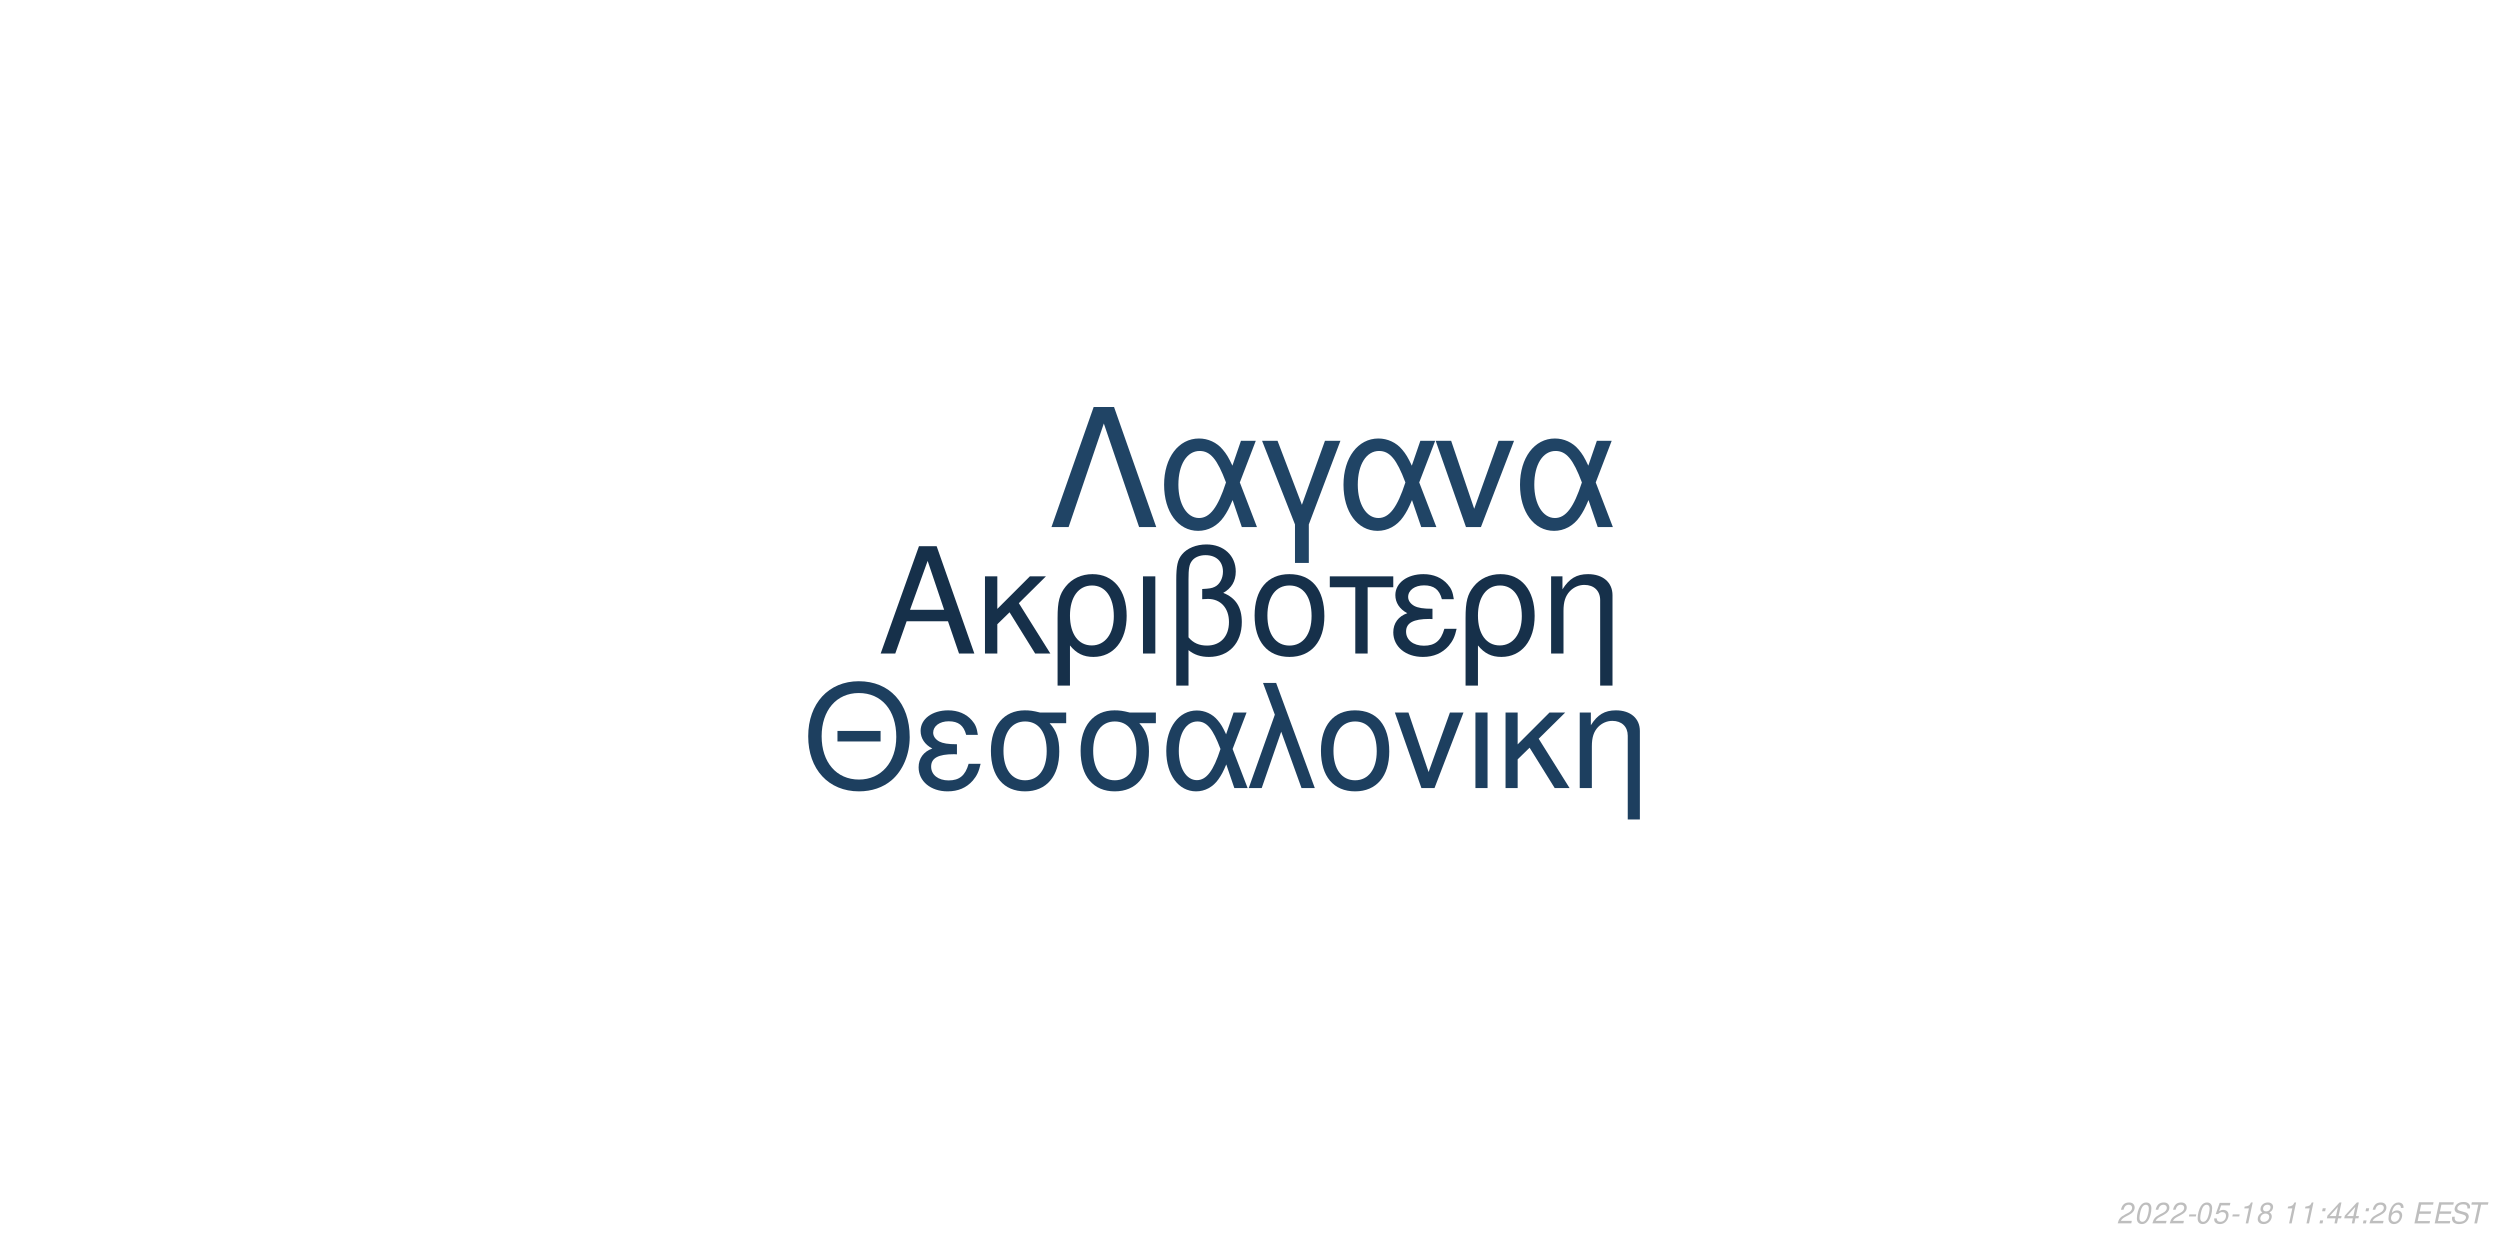
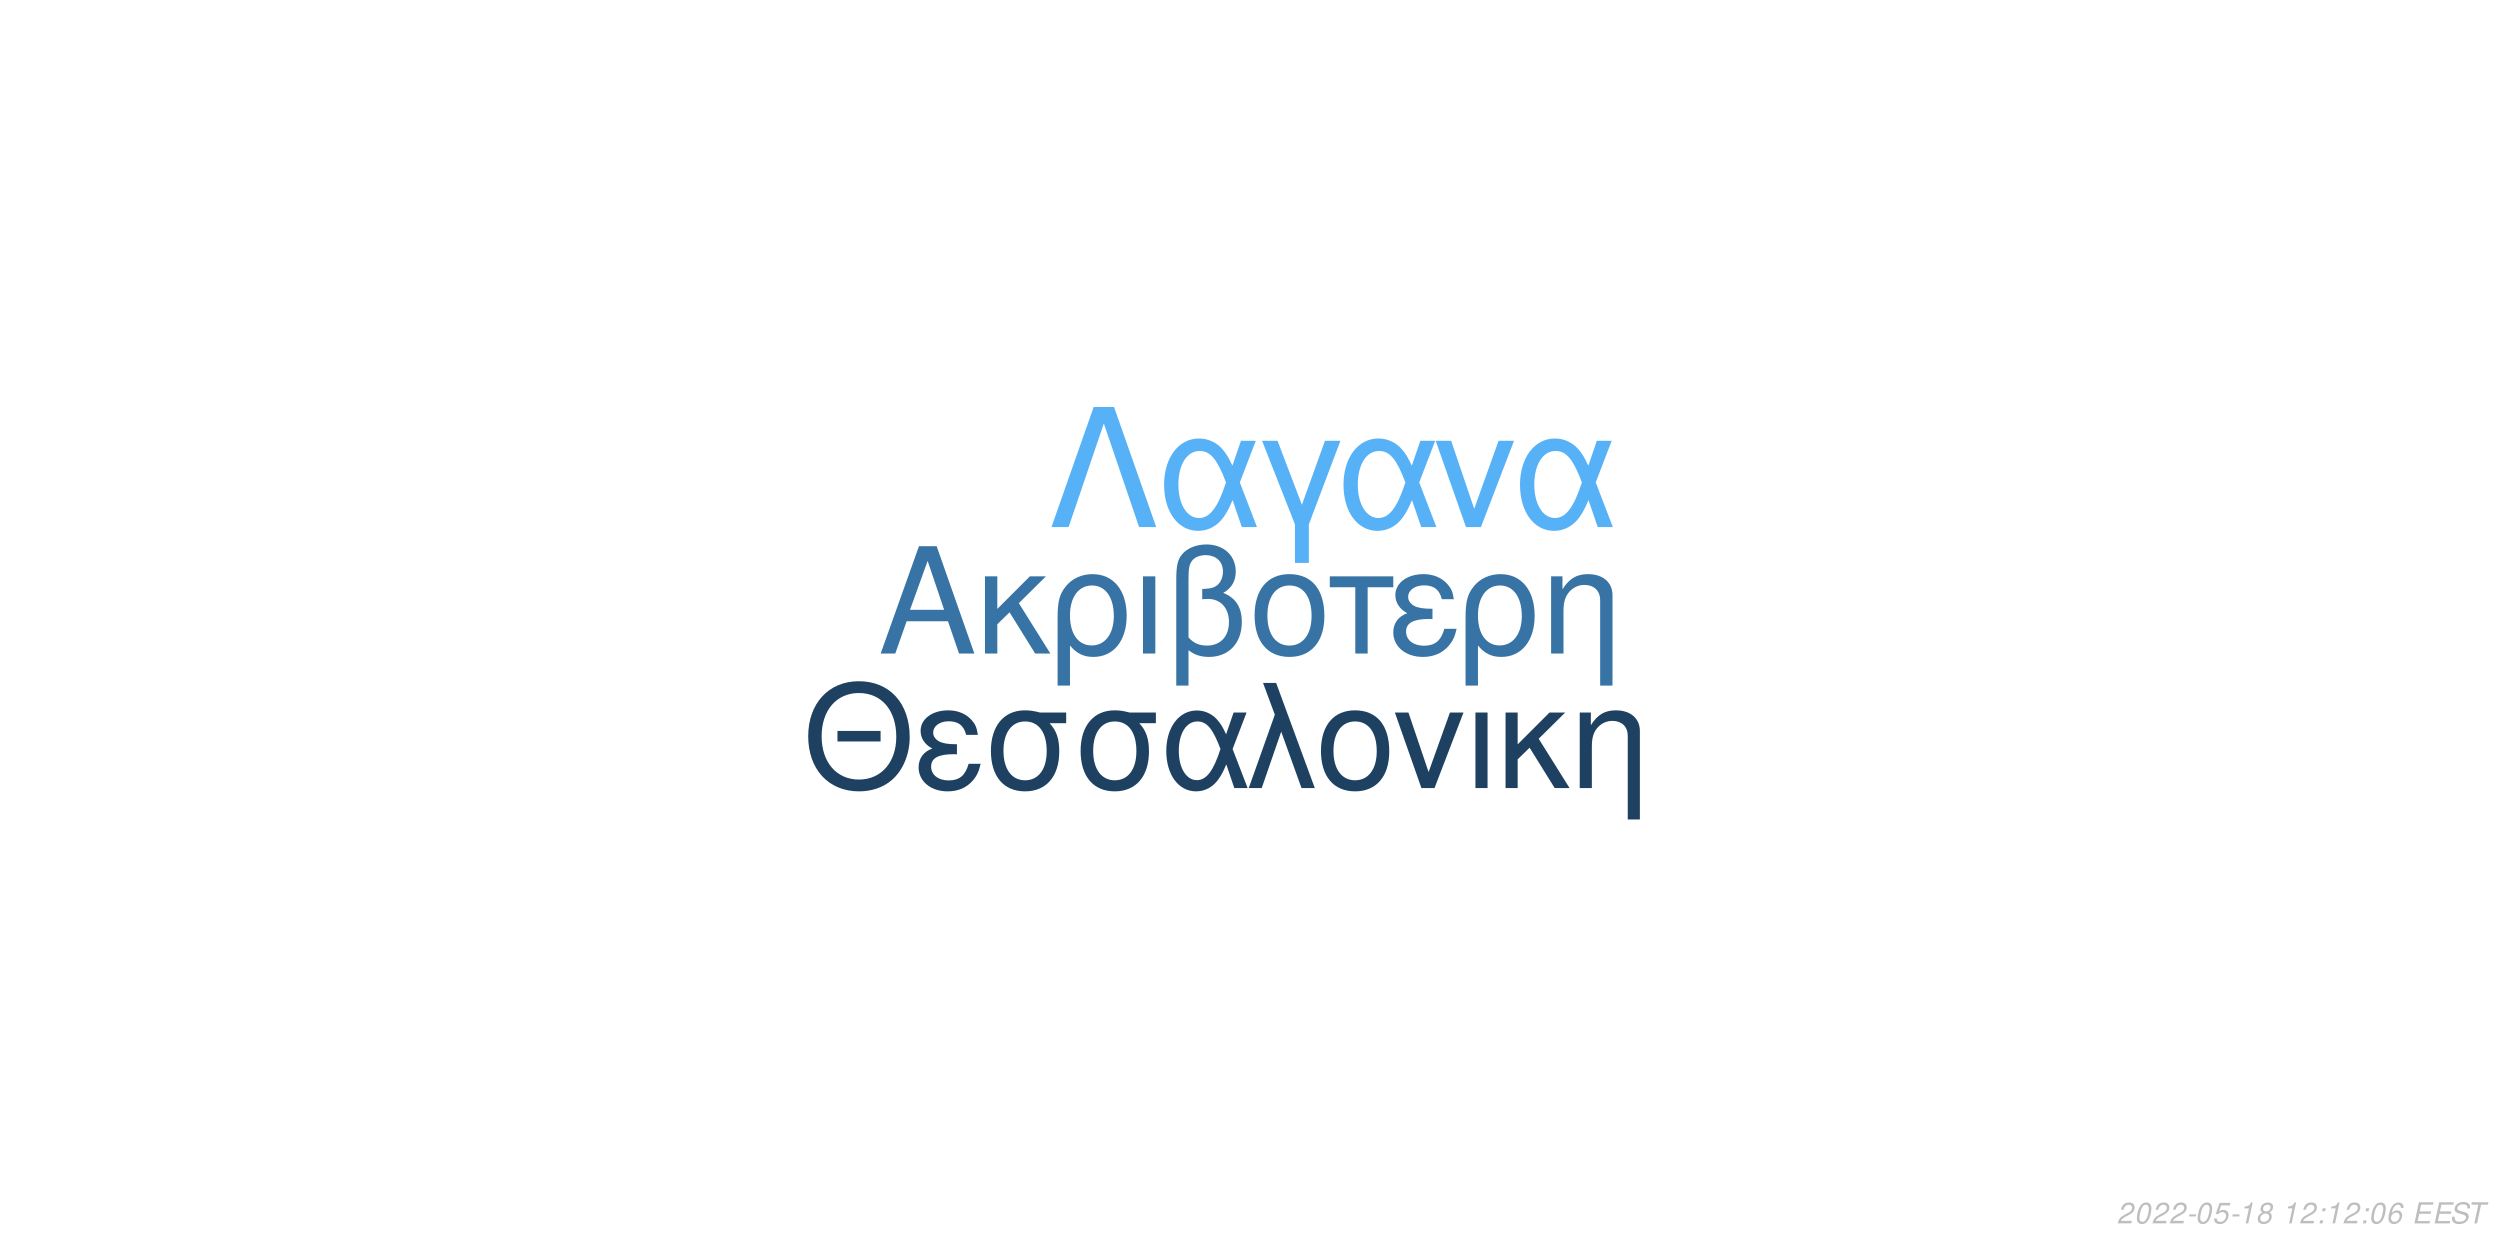
<svg xmlns="http://www.w3.org/2000/svg" xmlns:xlink="http://www.w3.org/1999/xlink" width="864pt" height="432pt" viewBox="0 0 864 432" version="1.1">
  <defs>
    <g>
      <symbol overflow="visible" id="glyph0-0">
        <path style="stroke:none;" d="" />
      </symbol>
      <symbol overflow="visible" id="glyph0-1">
        <path style="stroke:none;" d="M 24.125 -11.141 L 27.938 0 L 33.234 0 L 20.203 -37.094 L 14.094 -37.094 L 0.859 0 L 5.906 0 L 9.828 -11.141 Z M 22.797 -15.109 L 11 -15.109 L 17.094 -32.016 Z M 22.797 -15.109 " />
      </symbol>
      <symbol overflow="visible" id="glyph0-2">
        <path style="stroke:none;" d="M 7.172 -15.422 L 7.172 -26.672 L 2.906 -26.672 L 2.906 0 L 7.172 0 L 7.172 -10.125 L 11.406 -14.25 L 20.25 0 L 25.5 0 L 14.609 -17.406 L 23.969 -26.672 L 18.422 -26.672 Z M 7.172 -15.422 " />
      </symbol>
      <symbol overflow="visible" id="glyph0-3">
        <path style="stroke:none;" d="M 3 11.094 L 7.281 11.094 L 7.281 -2.797 C 9.516 -0.047 11.953 1.172 15.375 1.172 C 22.344 1.172 26.875 -4.422 26.875 -13.031 C 26.875 -21.891 22.297 -27.438 15.062 -27.438 C 11.297 -27.438 7.984 -25.906 5.797 -23.156 C 3.672 -20.516 3 -17.969 3 -12.359 Z M 14.906 -23.516 C 19.547 -23.516 22.438 -19.438 22.438 -12.922 C 22.438 -6.812 19.391 -2.797 14.812 -2.797 C 10.172 -2.797 7.281 -6.766 7.281 -13.125 C 7.281 -19.484 10.234 -23.516 14.906 -23.516 Z M 14.906 -23.516 " />
      </symbol>
      <symbol overflow="visible" id="glyph0-4">
        <path style="stroke:none;" d="M 3.516 0 L 7.781 0 L 7.781 -26.672 L 3.516 -26.672 Z M 3.516 0 " />
      </symbol>
      <symbol overflow="visible" id="glyph0-5">
        <path style="stroke:none;" d="M 4.016 11.094 L 8.25 11.094 L 8.25 -1.172 C 10.172 0.406 12.422 1.172 15.312 1.172 C 22.188 1.172 26.672 -3.609 26.672 -10.891 C 26.672 -15.984 24.578 -19.234 20.25 -20.969 C 23.109 -22.547 24.578 -25.031 24.578 -28.344 C 24.578 -33.844 20.406 -37.703 14.453 -37.703 C 10.938 -37.703 7.734 -36.391 6 -34.25 C 4.484 -32.422 4.016 -30.328 4.016 -25.391 Z M 8.25 -25.656 C 8.25 -29.359 8.5 -30.844 9.469 -32.062 C 10.375 -33.281 12.156 -34 14.094 -34 C 17.812 -34 20.156 -31.812 20.156 -28.297 C 20.156 -25.953 18.984 -23.812 17.297 -23.047 C 16.281 -22.547 15.469 -22.438 12.984 -22.297 L 12.984 -18.781 C 13.734 -18.828 14.344 -18.875 14.969 -18.875 C 19.344 -18.875 22.234 -15.719 22.234 -10.891 C 22.234 -5.906 19.281 -2.75 14.656 -2.75 C 11.953 -2.75 9.922 -3.609 8.25 -5.594 Z M 8.25 -25.656 " />
      </symbol>
      <symbol overflow="visible" id="glyph0-6">
        <path style="stroke:none;" d="M 14.094 -27.438 C 6.562 -27.438 2.094 -22.094 2.094 -13.125 C 2.094 -4.125 6.562 1.172 14.141 1.172 C 21.672 1.172 26.203 -4.172 26.203 -12.922 C 26.203 -22.188 21.828 -27.438 14.094 -27.438 Z M 14.141 -23.516 C 18.938 -23.516 21.781 -19.594 21.781 -12.984 C 21.781 -6.672 18.828 -2.75 14.141 -2.75 C 9.422 -2.75 6.516 -6.672 6.516 -13.125 C 6.516 -19.594 9.422 -23.516 14.141 -23.516 Z M 14.141 -23.516 " />
      </symbol>
      <symbol overflow="visible" id="glyph0-7">
        <path style="stroke:none;" d="M 7.891 0 L 12.156 0 L 12.156 -22.906 L 21.016 -22.906 L 21.016 -26.672 L -0.922 -26.672 L -0.922 -22.906 L 7.891 -22.906 Z M 7.891 0 " />
      </symbol>
      <symbol overflow="visible" id="glyph0-8">
        <path style="stroke:none;" d="M 14.562 -15.469 C 11.344 -15.469 9.562 -15.781 8.297 -16.438 C 6.922 -17.203 6.156 -18.328 6.156 -19.547 C 6.156 -21.891 8.453 -23.562 11.656 -23.562 C 15.062 -23.562 16.953 -22.094 17.812 -18.781 L 21.938 -18.781 C 21.578 -21.266 21.062 -22.5 19.797 -23.922 C 17.812 -26.203 14.906 -27.438 11.453 -27.438 C 5.797 -27.438 1.734 -24.375 1.734 -20.203 C 1.734 -17.609 3.156 -15.375 5.859 -13.938 C 2.797 -12.875 1.016 -10.484 1.016 -7.328 C 1.016 -2.391 5.297 1.172 11.25 1.172 C 14.969 1.172 17.906 -0.109 20.156 -2.641 C 21.578 -4.328 22.297 -5.797 22.906 -8.547 L 18.672 -8.547 C 17.5 -4.422 15.422 -2.703 11.609 -2.703 C 7.938 -2.703 5.438 -4.688 5.438 -7.578 C 5.438 -10.578 7.938 -11.953 13.484 -11.953 C 13.641 -11.953 14.094 -11.953 14.562 -11.906 Z M 14.562 -15.469 " />
      </symbol>
      <symbol overflow="visible" id="glyph0-9">
        <path style="stroke:none;" d="M 3.562 -26.672 L 3.562 0 L 7.844 0 L 7.844 -14.703 C 7.844 -17.906 8.5 -19.891 10.031 -21.531 C 11.406 -22.953 13.188 -23.719 15.062 -23.719 C 18.375 -23.719 20.516 -21.672 20.516 -18.469 L 20.516 11.094 L 24.781 11.094 L 24.781 -20.156 C 24.781 -24.578 21.469 -27.438 16.328 -27.438 C 12.359 -27.438 9.828 -25.906 7.484 -22.188 L 7.484 -26.672 Z M 3.562 -26.672 " />
      </symbol>
      <symbol overflow="visible" id="glyph1-0">
        <path style="stroke:none;" d="" />
      </symbol>
      <symbol overflow="visible" id="glyph1-1">
        <path style="stroke:none;" d="M 26.859 -19.734 L 11.953 -19.734 L 11.953 -16.094 L 26.859 -16.094 Z M 19.328 -36.922 C 8.922 -36.922 1.844 -29.25 1.844 -17.891 C 1.844 -6.484 8.875 1.141 19.391 1.141 C 23.812 1.141 27.703 -0.203 30.641 -2.688 C 34.578 -6.031 36.922 -11.656 36.922 -17.594 C 36.922 -29.297 30 -36.922 19.328 -36.922 Z M 19.328 -32.844 C 27.203 -32.844 32.281 -26.906 32.281 -17.688 C 32.281 -8.922 27.062 -2.938 19.391 -2.938 C 11.609 -2.938 6.484 -8.922 6.484 -17.891 C 6.484 -26.859 11.609 -32.844 19.328 -32.844 Z M 19.328 -32.844 " />
      </symbol>
      <symbol overflow="visible" id="glyph1-2">
        <path style="stroke:none;" d="M 14.25 -15.141 C 11.109 -15.141 9.375 -15.453 8.125 -16.094 C 6.781 -16.844 6.031 -17.938 6.031 -19.141 C 6.031 -21.422 8.266 -23.078 11.406 -23.078 C 14.75 -23.078 16.594 -21.625 17.438 -18.391 L 21.469 -18.391 C 21.125 -20.828 20.625 -22.031 19.391 -23.422 C 17.438 -25.656 14.594 -26.859 11.219 -26.859 C 5.688 -26.859 1.688 -23.875 1.688 -19.781 C 1.688 -17.234 3.094 -15.047 5.734 -13.656 C 2.734 -12.609 1 -10.266 1 -7.172 C 1 -2.344 5.188 1.141 11.016 1.141 C 14.656 1.141 17.547 -0.094 19.734 -2.594 C 21.125 -4.234 21.828 -5.688 22.422 -8.375 L 18.281 -8.375 C 17.141 -4.328 15.094 -2.641 11.359 -2.641 C 7.766 -2.641 5.328 -4.578 5.328 -7.422 C 5.328 -10.359 7.766 -11.703 13.203 -11.703 C 13.359 -11.703 13.797 -11.703 14.25 -11.656 Z M 14.25 -15.141 " />
      </symbol>
      <symbol overflow="visible" id="glyph1-3">
        <path style="stroke:none;" d="M 29 -26.109 L 19.938 -26.109 C 17.594 -26.703 16.438 -26.859 14.703 -26.859 C 7.469 -26.859 2.984 -21.469 2.984 -12.859 C 2.984 -4.031 7.375 1.141 14.797 1.141 C 22.172 1.141 26.609 -4.078 26.609 -12.656 C 26.609 -17.047 25.656 -19.828 23.266 -22.422 L 29 -22.422 Z M 14.797 -23.016 C 19.531 -23.016 22.266 -19.234 22.266 -12.75 C 22.266 -6.531 19.438 -2.688 14.797 -2.688 C 10.172 -2.688 7.328 -6.531 7.328 -12.859 C 7.328 -19.188 10.172 -23.016 14.797 -23.016 Z M 14.797 -23.016 " />
      </symbol>
      <symbol overflow="visible" id="glyph1-4">
        <path style="stroke:none;" d="M 29.344 -26.109 L 24.859 -26.109 L 22.266 -18.578 C 21.125 -21.031 20.484 -22.125 19.328 -23.469 C 17.547 -25.609 14.906 -26.812 12.156 -26.812 C 5.984 -26.812 1.594 -20.984 1.594 -12.812 C 1.594 -4.578 5.828 1.141 11.906 1.141 C 14.953 1.141 17.734 -0.344 19.625 -3.047 C 20.672 -4.531 21.281 -5.688 22.328 -8.172 L 25.109 0 L 29.703 0 L 24.516 -13.5 Z M 20.328 -13.5 C 17.891 -5.922 15.453 -2.734 12.156 -2.734 C 8.516 -2.734 5.922 -6.922 5.922 -12.812 C 5.922 -18.938 8.516 -23.016 12.359 -23.016 C 15.594 -23.016 17.688 -20.531 20.328 -13.5 Z M 20.328 -13.5 " />
      </symbol>
      <symbol overflow="visible" id="glyph1-5">
        <path style="stroke:none;" d="M 1.094 0 L 5.578 0 L 12.312 -19.484 L 19.328 0 L 23.922 0 L 10.562 -36.328 L 6.031 -36.328 L 10.109 -25.359 Z M 1.094 0 " />
      </symbol>
      <symbol overflow="visible" id="glyph1-6">
        <path style="stroke:none;" d="M 13.797 -26.859 C 6.422 -26.859 2.047 -21.625 2.047 -12.859 C 2.047 -4.031 6.422 1.141 13.859 1.141 C 21.234 1.141 25.656 -4.078 25.656 -12.656 C 25.656 -21.719 21.375 -26.859 13.797 -26.859 Z M 13.859 -23.016 C 18.531 -23.016 21.328 -19.188 21.328 -12.703 C 21.328 -6.531 18.438 -2.688 13.859 -2.688 C 9.219 -2.688 6.375 -6.531 6.375 -12.859 C 6.375 -19.188 9.219 -23.016 13.859 -23.016 Z M 13.859 -23.016 " />
      </symbol>
      <symbol overflow="visible" id="glyph1-7">
        <path style="stroke:none;" d="M 14.297 0 L 24.312 -26.109 L 19.625 -26.109 L 12.25 -5.531 L 5.281 -26.109 L 0.594 -26.109 L 9.766 0 Z M 14.297 0 " />
      </symbol>
      <symbol overflow="visible" id="glyph1-8">
        <path style="stroke:none;" d="M 3.438 0 L 7.625 0 L 7.625 -26.109 L 3.438 -26.109 Z M 3.438 0 " />
      </symbol>
      <symbol overflow="visible" id="glyph1-9">
        <path style="stroke:none;" d="M 7.031 -15.094 L 7.031 -26.109 L 2.844 -26.109 L 2.844 0 L 7.031 0 L 7.031 -9.922 L 11.156 -13.953 L 19.828 0 L 24.969 0 L 14.297 -17.047 L 23.469 -26.109 L 18.031 -26.109 Z M 7.031 -15.094 " />
      </symbol>
      <symbol overflow="visible" id="glyph1-10">
        <path style="stroke:none;" d="M 3.484 -26.109 L 3.484 0 L 7.672 0 L 7.672 -14.406 C 7.672 -17.547 8.328 -19.484 9.812 -21.078 C 11.156 -22.469 12.906 -23.219 14.75 -23.219 C 17.984 -23.219 20.078 -21.234 20.078 -18.094 L 20.078 10.859 L 24.266 10.859 L 24.266 -19.734 C 24.266 -24.062 21.031 -26.859 16 -26.859 C 12.109 -26.859 9.609 -25.359 7.328 -21.719 L 7.328 -26.109 Z M 3.484 -26.109 " />
      </symbol>
      <symbol overflow="visible" id="glyph2-0">
        <path style="stroke:none;" d="" />
      </symbol>
      <symbol overflow="visible" id="glyph2-1">
        <path style="stroke:none;" d="M 22.531 -41.484 L 15.484 -41.484 L 0.906 0 L 6.828 0 L 19 -35.797 L 31.188 0 L 37.109 0 Z M 22.531 -41.484 " />
      </symbol>
      <symbol overflow="visible" id="glyph2-2">
        <path style="stroke:none;" d="M 33.516 -29.812 L 28.391 -29.812 L 25.438 -21.219 C 24.125 -24.016 23.391 -25.266 22.078 -26.797 C 20.031 -29.25 17.016 -30.609 13.891 -30.609 C 6.828 -30.609 1.828 -23.953 1.828 -14.625 C 1.828 -5.234 6.656 1.312 13.594 1.312 C 17.078 1.312 20.266 -0.391 22.422 -3.469 C 23.609 -5.172 24.297 -6.484 25.5 -9.328 L 28.688 0 L 33.922 0 L 28 -15.422 Z M 23.219 -15.422 C 20.422 -6.766 17.641 -3.125 13.891 -3.125 C 9.734 -3.125 6.766 -7.906 6.766 -14.625 C 6.766 -21.625 9.734 -26.297 14.109 -26.297 C 17.812 -26.297 20.203 -23.453 23.219 -15.422 Z M 23.219 -15.422 " />
      </symbol>
      <symbol overflow="visible" id="glyph2-3">
        <path style="stroke:none;" d="M 12.062 12.406 L 16.844 12.406 L 16.844 -0.906 L 27.766 -29.812 L 22.422 -29.812 L 14.453 -7.688 L 6.031 -29.812 L 0.688 -29.812 L 12.062 -0.906 Z M 12.062 12.406 " />
      </symbol>
      <symbol overflow="visible" id="glyph2-4">
        <path style="stroke:none;" d="M 16.328 0 L 27.766 -29.812 L 22.422 -29.812 L 14 -6.312 L 6.031 -29.812 L 0.688 -29.812 L 11.156 0 Z M 16.328 0 " />
      </symbol>
      <symbol overflow="visible" id="glyph3-0">
        <path style="stroke:none;" d="" />
      </symbol>
      <symbol overflow="visible" id="glyph3-1">
        <path style="stroke:none;" d="M 5.234 -0.875 L 1.469 -0.875 C 1.641 -1.375 2.203 -1.891 3.109 -2.344 L 4.234 -2.938 C 5.562 -3.625 6.219 -4.469 6.219 -5.484 C 6.219 -5.938 6.062 -6.359 5.797 -6.656 C 5.469 -7.047 4.984 -7.234 4.312 -7.234 C 2.766 -7.234 1.891 -6.453 1.484 -4.734 L 2.375 -4.734 C 2.484 -5.188 2.609 -5.484 2.797 -5.75 C 3.094 -6.203 3.609 -6.453 4.188 -6.453 C 4.891 -6.453 5.344 -6.031 5.344 -5.375 C 5.344 -4.703 4.859 -4.094 4.016 -3.656 L 2.984 -3.125 C 1.234 -2.188 0.797 -1.656 0.344 -0.016 L 5.047 -0.016 Z M 5.234 -0.875 " />
      </symbol>
      <symbol overflow="visible" id="glyph3-2">
        <path style="stroke:none;" d="M 4.203 -7.234 C 3.375 -7.234 2.688 -6.812 2.125 -5.984 C 1.484 -5.047 0.984 -3.188 0.984 -1.734 C 0.984 -1.109 1.172 -0.562 1.484 -0.266 C 1.797 0.047 2.281 0.234 2.766 0.234 C 3.625 0.234 4.281 -0.156 4.859 -1.016 C 5.516 -1.953 6 -3.797 6 -5.266 C 6 -6.5 5.328 -7.234 4.203 -7.234 Z M 4.094 -6.453 C 4.734 -6.453 5.125 -5.984 5.125 -5.156 C 5.125 -4.203 4.781 -2.625 4.406 -1.812 C 3.984 -0.938 3.516 -0.547 2.875 -0.547 C 2.25 -0.547 1.875 -1.031 1.875 -1.828 C 1.875 -2.797 2.203 -4.344 2.594 -5.203 C 2.984 -6.047 3.453 -6.453 4.094 -6.453 Z M 4.094 -6.453 " />
      </symbol>
      <symbol overflow="visible" id="glyph3-3">
        <path style="stroke:none;" d="M 3.516 -3.125 L 1.125 -3.125 L 0.969 -2.406 L 3.359 -2.406 Z M 3.516 -3.125 " />
      </symbol>
      <symbol overflow="visible" id="glyph3-4">
        <path style="stroke:none;" d="M 6.297 -7.094 L 2.594 -7.094 L 1.234 -3.234 L 2.047 -3.234 C 2.656 -3.766 2.938 -3.906 3.531 -3.906 C 4.328 -3.906 4.797 -3.453 4.797 -2.688 C 4.797 -1.438 3.969 -0.547 2.828 -0.547 C 2.031 -0.547 1.609 -0.938 1.578 -1.734 L 0.703 -1.734 L 0.703 -1.516 C 0.703 -0.938 0.844 -0.547 1.188 -0.266 C 1.562 0.062 2.078 0.234 2.703 0.234 C 3.656 0.234 4.391 -0.156 4.984 -0.922 C 5.422 -1.5 5.672 -2.234 5.672 -2.953 C 5.672 -4 4.938 -4.672 3.812 -4.672 C 3.328 -4.672 2.906 -4.547 2.406 -4.234 L 3.109 -6.219 L 6.109 -6.219 Z M 6.297 -7.094 " />
      </symbol>
      <symbol overflow="visible" id="glyph3-5">
        <path style="stroke:none;" d="M 3.703 -5.188 L 2.594 0 L 3.469 0 L 5.016 -7.234 L 4.438 -7.234 C 3.906 -6.156 3.688 -6.016 2.234 -5.812 L 2.109 -5.188 Z M 3.703 -5.188 " />
      </symbol>
      <symbol overflow="visible" id="glyph3-6">
        <path style="stroke:none;" d="M 4.766 -3.797 C 5.078 -3.969 5.234 -4.078 5.438 -4.234 C 5.812 -4.594 6.062 -5.172 6.062 -5.734 C 6.062 -6.625 5.344 -7.234 4.266 -7.234 C 2.812 -7.234 1.703 -6.219 1.703 -4.875 C 1.703 -4.406 1.875 -4.125 2.359 -3.812 C 1.297 -3.312 0.75 -2.516 0.75 -1.469 C 0.75 -0.438 1.547 0.234 2.812 0.234 C 3.656 0.234 4.359 -0.094 4.938 -0.734 C 5.359 -1.234 5.609 -1.859 5.609 -2.438 C 5.609 -3.047 5.312 -3.516 4.766 -3.797 Z M 4.109 -6.453 C 4.797 -6.453 5.188 -6.125 5.188 -5.578 C 5.188 -5.266 5.062 -4.922 4.859 -4.672 C 4.562 -4.312 4.188 -4.156 3.656 -4.156 C 2.984 -4.156 2.594 -4.453 2.594 -4.984 C 2.594 -5.859 3.203 -6.453 4.109 -6.453 Z M 3.453 -3.406 C 4.234 -3.406 4.734 -2.984 4.734 -2.312 C 4.734 -1.312 3.922 -0.547 2.875 -0.547 C 2.125 -0.547 1.625 -0.969 1.625 -1.625 C 1.625 -2.609 2.438 -3.406 3.453 -3.406 Z M 3.453 -3.406 " />
      </symbol>
      <symbol overflow="visible" id="glyph3-7">
        <path style="stroke:none;" d="" />
      </symbol>
      <symbol overflow="visible" id="glyph3-8">
        <path style="stroke:none;" d="M 2.359 -1.031 L 1.312 -1.031 L 1.094 0 L 2.141 0 Z M 3.266 -5.234 L 2.219 -5.234 L 2 -4.203 L 3.047 -4.203 Z M 3.266 -5.234 " />
      </symbol>
      <symbol overflow="visible" id="glyph3-9">
-         <path style="stroke:none;" d="M 3.625 -1.75 L 3.266 0 L 4.141 0 L 4.516 -1.75 L 5.562 -1.75 L 5.734 -2.531 L 4.688 -2.531 L 5.688 -7.234 L 5.016 -7.234 L 0.844 -2.672 L 0.641 -1.75 Z M 3.797 -2.531 L 1.594 -2.531 L 4.469 -5.703 Z M 3.797 -2.531 " />
+         <path style="stroke:none;" d="M 6.125 -5.344 L 6.141 -5.625 C 6.141 -6.609 5.453 -7.234 4.391 -7.234 C 3.438 -7.234 2.641 -6.719 2.016 -5.703 C 1.422 -4.781 0.938 -2.953 0.938 -1.688 C 0.938 -0.516 1.688 0.234 2.859 0.234 C 3.703 0.234 4.438 -0.156 5 -0.875 C 5.406 -1.422 5.672 -2.156 5.672 -2.766 C 5.672 -3.812 4.969 -4.5 3.906 -4.5 C 3.234 -4.5 2.672 -4.234 2.094 -3.625 C 2.406 -5.375 3.234 -6.453 4.25 -6.453 C 4.703 -6.453 5.062 -6.234 5.172 -5.844 C 5.203 -5.719 5.234 -5.578 5.25 -5.344 Z M 3.656 -3.734 C 4.344 -3.734 4.797 -3.281 4.797 -2.625 C 4.797 -1.469 3.984 -0.547 2.984 -0.547 C 2.297 -0.547 1.812 -1.047 1.812 -1.766 C 1.812 -2.859 2.625 -3.734 3.656 -3.734 Z M 3.656 -3.734 " />
      </symbol>
      <symbol overflow="visible" id="glyph3-10">
-         <path style="stroke:none;" d="M 6.125 -5.344 L 6.141 -5.625 C 6.141 -6.609 5.453 -7.234 4.391 -7.234 C 3.438 -7.234 2.641 -6.719 2.016 -5.703 C 1.422 -4.781 0.938 -2.953 0.938 -1.688 C 0.938 -0.516 1.688 0.234 2.859 0.234 C 3.703 0.234 4.438 -0.156 5 -0.875 C 5.406 -1.422 5.672 -2.156 5.672 -2.766 C 5.672 -3.812 4.969 -4.5 3.906 -4.5 C 3.234 -4.5 2.672 -4.234 2.094 -3.625 C 2.406 -5.375 3.234 -6.453 4.25 -6.453 C 4.703 -6.453 5.062 -6.234 5.172 -5.844 C 5.203 -5.719 5.234 -5.578 5.25 -5.344 Z M 3.656 -3.734 C 4.344 -3.734 4.797 -3.281 4.797 -2.625 C 4.797 -1.469 3.984 -0.547 2.984 -0.547 C 2.297 -0.547 1.812 -1.047 1.812 -1.766 C 1.812 -2.859 2.625 -3.734 3.656 -3.734 Z M 3.656 -3.734 " />
+         <path style="stroke:none;" d="M 2.547 -3.312 L 6.5 -3.312 L 6.688 -4.141 L 2.719 -4.141 L 3.219 -6.469 L 7.344 -6.469 L 7.516 -7.297 L 2.453 -7.297 L 0.906 0 L 6.125 0 L 6.297 -0.812 L 2.016 -0.812 Z M 2.547 -3.312 " />
      </symbol>
      <symbol overflow="visible" id="glyph3-11">
-         <path style="stroke:none;" d="M 2.547 -3.312 L 6.5 -3.312 L 6.688 -4.141 L 2.719 -4.141 L 3.219 -6.469 L 7.344 -6.469 L 7.516 -7.297 L 2.453 -7.297 L 0.906 0 L 6.125 0 L 6.297 -0.812 L 2.016 -0.812 Z M 2.547 -3.312 " />
+         <path style="stroke:none;" d="M 7.062 -5.156 C 7.125 -5.438 7.141 -5.562 7.141 -5.703 C 7.141 -6.156 6.938 -6.594 6.594 -6.891 C 6.188 -7.25 5.656 -7.406 4.875 -7.406 C 3.844 -7.406 3.047 -7.125 2.5 -6.562 C 2.094 -6.141 1.781 -5.438 1.781 -4.922 C 1.781 -4.297 2.219 -3.766 2.891 -3.562 L 4.594 -3.094 C 5.406 -2.859 5.734 -2.578 5.734 -2.094 C 5.734 -1.781 5.547 -1.406 5.266 -1.141 C 4.844 -0.766 4.266 -0.578 3.453 -0.578 C 2.328 -0.578 1.812 -0.984 1.812 -1.906 C 1.812 -2.047 1.812 -2.125 1.844 -2.312 L 0.984 -2.312 C 0.906 -2.062 0.891 -1.906 0.891 -1.688 C 0.891 -0.484 1.797 0.234 3.297 0.234 C 4.359 0.234 5.234 -0.062 5.812 -0.609 C 6.344 -1.078 6.688 -1.797 6.688 -2.375 C 6.688 -2.641 6.609 -2.906 6.453 -3.156 C 6.234 -3.5 5.938 -3.703 5.469 -3.828 L 3.75 -4.312 C 2.984 -4.547 2.734 -4.734 2.734 -5.188 C 2.734 -5.547 2.875 -5.844 3.188 -6.109 C 3.547 -6.438 4.031 -6.594 4.703 -6.594 C 5.266 -6.594 5.688 -6.484 5.906 -6.297 C 6.094 -6.125 6.219 -5.797 6.219 -5.516 C 6.219 -5.422 6.203 -5.344 6.188 -5.156 Z M 7.062 -5.156 " />
      </symbol>
      <symbol overflow="visible" id="glyph3-12">
-         <path style="stroke:none;" d="M 7.062 -5.156 C 7.125 -5.438 7.141 -5.562 7.141 -5.703 C 7.141 -6.156 6.938 -6.594 6.594 -6.891 C 6.188 -7.25 5.656 -7.406 4.875 -7.406 C 3.844 -7.406 3.047 -7.125 2.5 -6.562 C 2.094 -6.141 1.781 -5.438 1.781 -4.922 C 1.781 -4.297 2.219 -3.766 2.891 -3.562 L 4.594 -3.094 C 5.406 -2.859 5.734 -2.578 5.734 -2.094 C 5.734 -1.781 5.547 -1.406 5.266 -1.141 C 4.844 -0.766 4.266 -0.578 3.453 -0.578 C 2.328 -0.578 1.812 -0.984 1.812 -1.906 C 1.812 -2.047 1.812 -2.125 1.844 -2.312 L 0.984 -2.312 C 0.906 -2.062 0.891 -1.906 0.891 -1.688 C 0.891 -0.484 1.797 0.234 3.297 0.234 C 4.359 0.234 5.234 -0.062 5.812 -0.609 C 6.344 -1.078 6.688 -1.797 6.688 -2.375 C 6.688 -2.641 6.609 -2.906 6.453 -3.156 C 6.234 -3.5 5.938 -3.703 5.469 -3.828 L 3.75 -4.312 C 2.984 -4.547 2.734 -4.734 2.734 -5.188 C 2.734 -5.547 2.875 -5.844 3.188 -6.109 C 3.547 -6.438 4.031 -6.594 4.703 -6.594 C 5.266 -6.594 5.688 -6.484 5.906 -6.297 C 6.094 -6.125 6.219 -5.797 6.219 -5.516 C 6.219 -5.422 6.203 -5.344 6.188 -5.156 Z M 7.062 -5.156 " />
-       </symbol>
-       <symbol overflow="visible" id="glyph3-13">
        <path style="stroke:none;" d="M 4.938 -6.469 L 7.312 -6.469 L 7.484 -7.297 L 1.75 -7.297 L 1.578 -6.469 L 3.984 -6.469 L 2.609 0 L 3.547 0 Z M 4.938 -6.469 " />
      </symbol>
    </g>
  </defs>
  <g id="surface1">
    <rect x="0" y="0" width="864" height="432" style="fill:rgb(100%,100%,100%);fill-opacity:1;stroke:none;" />
-     <g style="fill:rgb(8.627%,18.824%,29.02%);fill-opacity:1;">
+     <g style="fill:rgb(21.569%,45.098%,64.314%);fill-opacity:1;">
      <use xlink:href="#glyph0-1" x="303.5" y="225.861" />
      <use xlink:href="#glyph0-2" x="337.5" y="225.861" />
      <use xlink:href="#glyph0-3" x="362.5" y="225.861" />
      <use xlink:href="#glyph0-4" x="391.5" y="225.861" />
      <use xlink:href="#glyph0-5" x="402.5" y="225.861" />
      <use xlink:href="#glyph0-6" x="431.5" y="225.861" />
      <use xlink:href="#glyph0-7" x="460.5" y="225.861" />
      <use xlink:href="#glyph0-8" x="480.5" y="225.861" />
      <use xlink:href="#glyph0-3" x="503.5" y="225.861" />
      <use xlink:href="#glyph0-9" x="532.5" y="225.861" />
    </g>
-     <g style="fill:rgb(11.373%,24.706%,37.255%);fill-opacity:1;">
+     <g style="fill:rgb(11.765%,25.49%,38.039%);fill-opacity:1;">
      <use xlink:href="#glyph1-1" x="277.473" y="272.354" />
      <use xlink:href="#glyph1-2" x="316.473" y="272.354" />
      <use xlink:href="#glyph1-3" x="339.473" y="272.354" />
      <use xlink:href="#glyph1-3" x="370.473" y="272.354" />
      <use xlink:href="#glyph1-4" x="401.473" y="272.354" />
      <use xlink:href="#glyph1-5" x="430.473" y="272.354" />
      <use xlink:href="#glyph1-6" x="454.473" y="272.354" />
      <use xlink:href="#glyph1-7" x="481.473" y="272.354" />
      <use xlink:href="#glyph1-8" x="506.473" y="272.354" />
      <use xlink:href="#glyph1-9" x="517.473" y="272.354" />
      <use xlink:href="#glyph1-10" x="542.473" y="272.354" />
    </g>
-     <g style="fill:rgb(12.549%,26.667%,39.608%);fill-opacity:1;">
+     <g style="fill:rgb(33.725%,69.412%,96.863%);fill-opacity:1;">
      <use xlink:href="#glyph2-1" x="362.484" y="182.152" />
      <use xlink:href="#glyph2-2" x="400.484" y="182.152" />
      <use xlink:href="#glyph2-3" x="435.484" y="182.152" />
      <use xlink:href="#glyph2-2" x="462.484" y="182.152" />
      <use xlink:href="#glyph2-4" x="495.484" y="182.152" />
      <use xlink:href="#glyph2-2" x="523.484" y="182.152" />
    </g>
    <g style="fill:rgb(74.51%,74.51%,74.51%);fill-opacity:1;">
      <use xlink:href="#glyph3-1" x="731.52" y="422.81" />
      <use xlink:href="#glyph3-2" x="737.52" y="422.81" />
      <use xlink:href="#glyph3-1" x="743.52" y="422.81" />
      <use xlink:href="#glyph3-1" x="749.52" y="422.81" />
      <use xlink:href="#glyph3-3" x="755.52" y="422.81" />
      <use xlink:href="#glyph3-2" x="758.52" y="422.81" />
      <use xlink:href="#glyph3-4" x="764.52" y="422.81" />
      <use xlink:href="#glyph3-3" x="770.52" y="422.81" />
      <use xlink:href="#glyph3-5" x="773.52" y="422.81" />
      <use xlink:href="#glyph3-6" x="779.52" y="422.81" />
      <use xlink:href="#glyph3-7" x="785.52" y="422.81" />
      <use xlink:href="#glyph3-5" x="788.52" y="422.81" />
-       <use xlink:href="#glyph3-5" x="794.52" y="422.81" />
+       <use xlink:href="#glyph3-1" x="794.52" y="422.81" />
      <use xlink:href="#glyph3-8" x="800.52" y="422.81" />
-       <use xlink:href="#glyph3-9" x="803.52" y="422.81" />
-       <use xlink:href="#glyph3-9" x="809.52" y="422.81" />
+       <use xlink:href="#glyph3-5" x="803.52" y="422.81" />
+       <use xlink:href="#glyph3-1" x="809.52" y="422.81" />
      <use xlink:href="#glyph3-8" x="815.52" y="422.81" />
-       <use xlink:href="#glyph3-1" x="818.52" y="422.81" />
-       <use xlink:href="#glyph3-10" x="824.52" y="422.81" />
+       <use xlink:href="#glyph3-2" x="818.52" y="422.81" />
+       <use xlink:href="#glyph3-9" x="824.52" y="422.81" />
      <use xlink:href="#glyph3-7" x="830.52" y="422.81" />
-       <use xlink:href="#glyph3-11" x="833.52" y="422.81" />
-       <use xlink:href="#glyph3-11" x="840.52" y="422.81" />
-       <use xlink:href="#glyph3-12" x="846.52" y="422.81" />
-       <use xlink:href="#glyph3-13" x="852.52" y="422.81" />
+       <use xlink:href="#glyph3-10" x="833.52" y="422.81" />
+       <use xlink:href="#glyph3-10" x="840.52" y="422.81" />
+       <use xlink:href="#glyph3-11" x="846.52" y="422.81" />
+       <use xlink:href="#glyph3-12" x="852.52" y="422.81" />
    </g>
  </g>
</svg>
